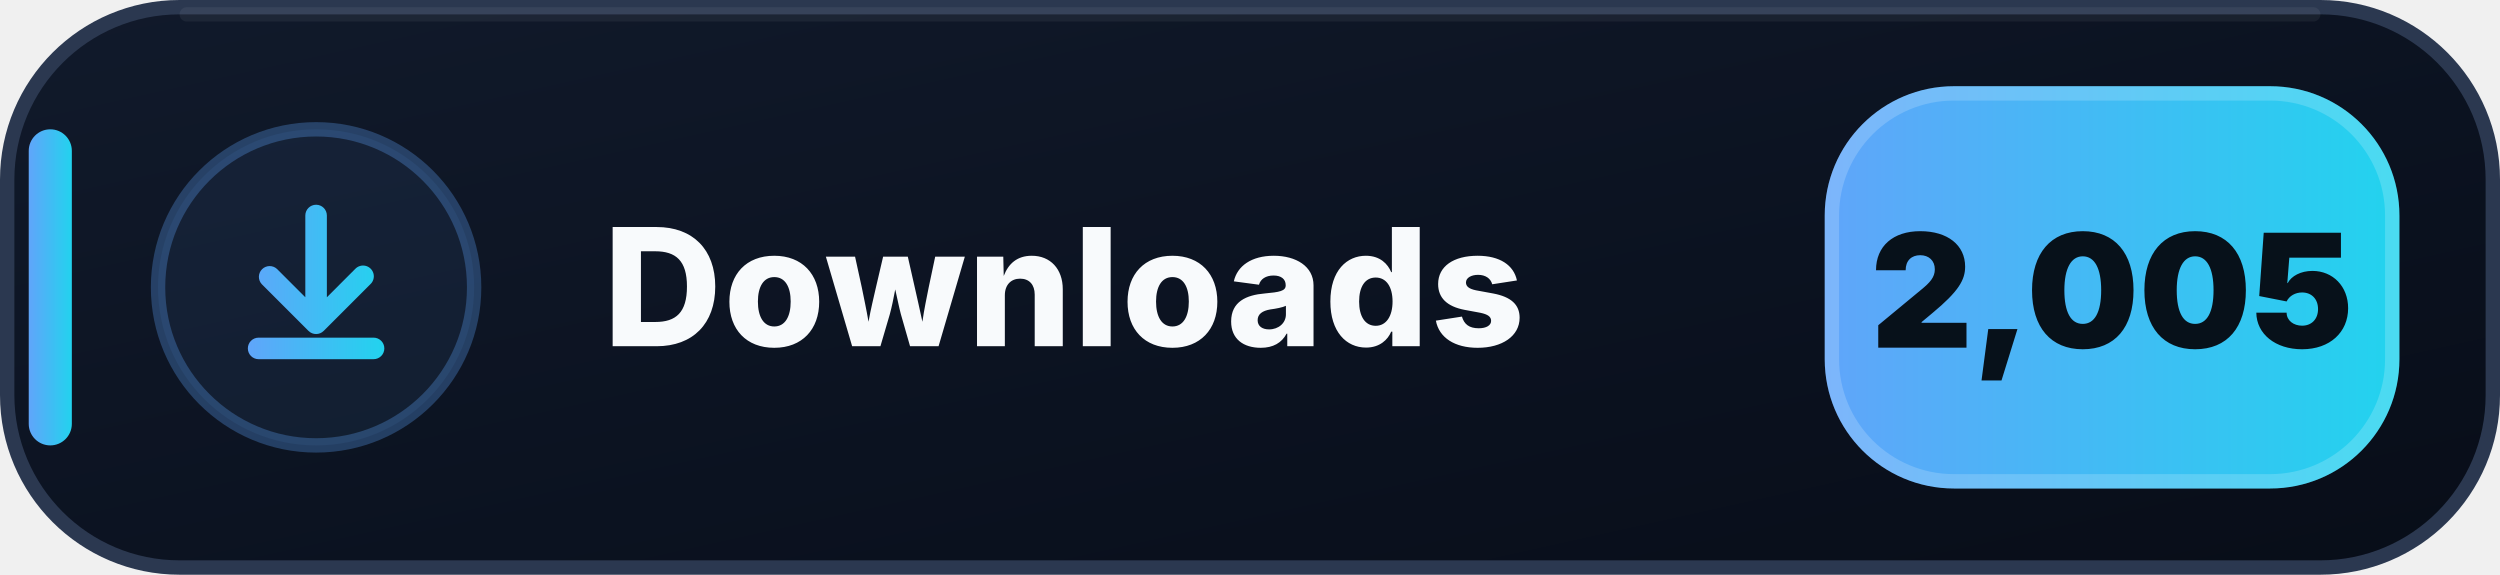
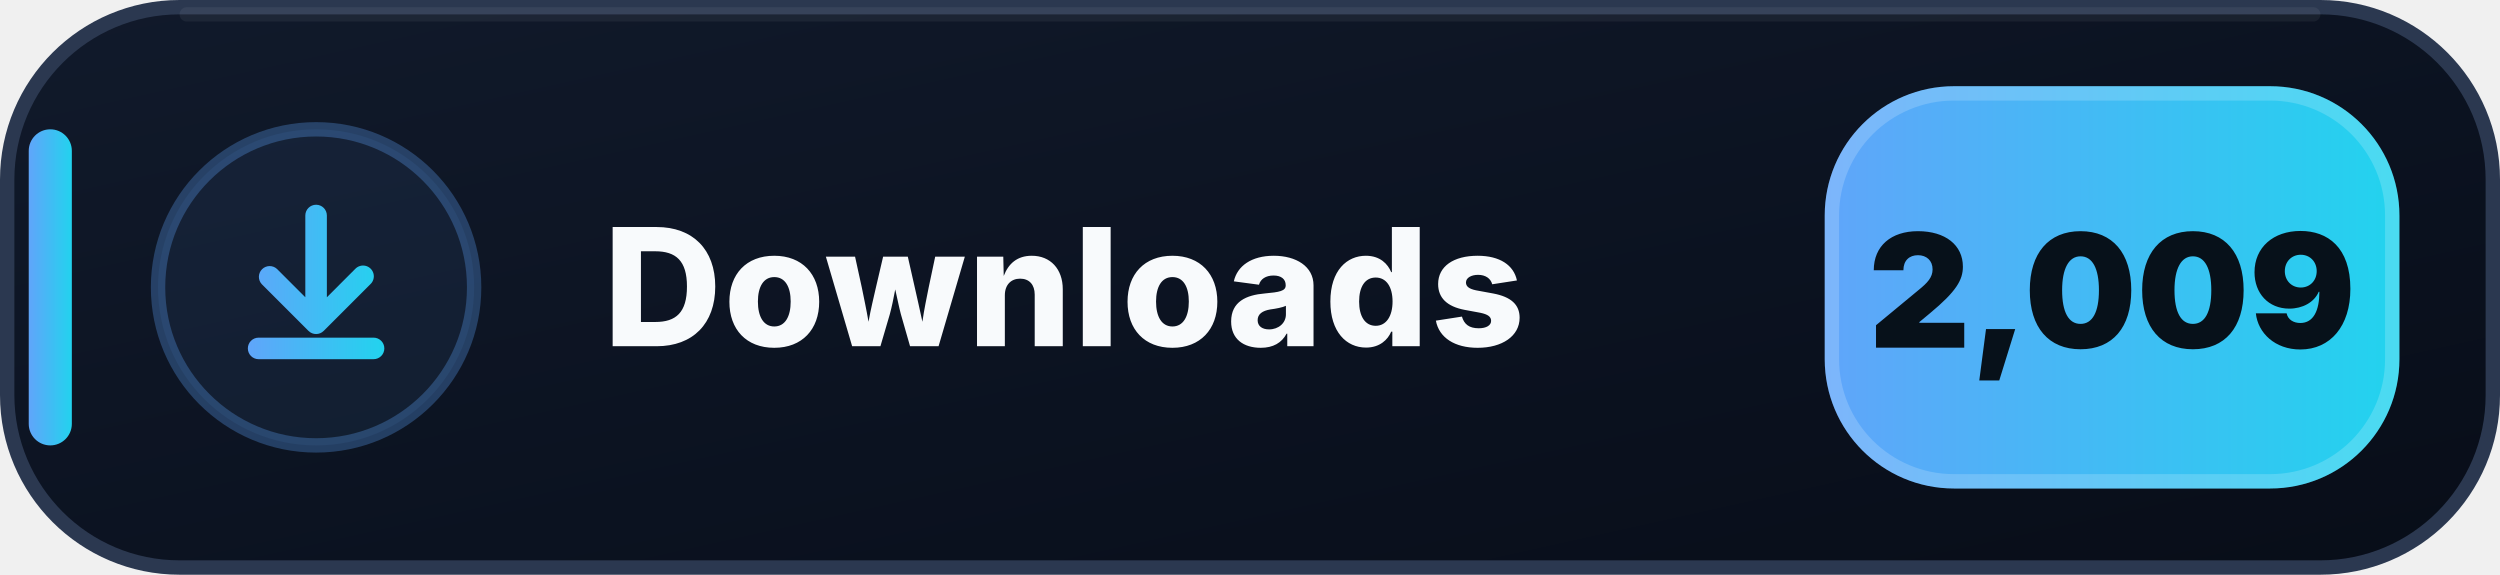
- <svg xmlns="http://www.w3.org/2000/svg" width="174" height="40" viewBox="0 0 174 40" role="img" aria-label="Downloads: 2,005">
+ <svg xmlns="http://www.w3.org/2000/svg" width="174" height="40" viewBox="0 0 174 40" role="img" aria-label="Downloads: 2,009">
  <defs>
    <linearGradient id="downloads-bg" x1="0" y1="0" x2="1" y2="1">
      <stop offset="0" stop-color="#111A2B" />
      <stop offset=".58" stop-color="#0B1220" />
      <stop offset="1" stop-color="#080D18" />
    </linearGradient>
    <linearGradient id="downloads-accent" x1="0" y1="0" x2="1" y2="0">
      <stop offset="0" stop-color="#60A5FA" />
      <stop offset="1" stop-color="#22D3EE" />
    </linearGradient>
  </defs>
  <rect x=".5" y=".5" width="173" height="39" rx="12" fill="url(#downloads-bg)" stroke="#2B3850" />
  <path d="M13 1h148" stroke="#FFFFFF" stroke-opacity=".055" stroke-linecap="round" />
  <rect x="2" y="9" width="3" height="22" rx="1.5" fill="url(#downloads-accent)" />
  <circle cx="22" cy="20" r="11" fill="#60A5FA" fill-opacity=".075" stroke="#60A5FA" stroke-opacity=".3" />
  <g transform="translate(14 12)" fill="url(#downloads-accent)">
    <path d="M8 2.25a.75.75 0 0 1 .75.75v5.69l1.97-1.97a.75.75 0 1 1 1.06 1.06l-3.25 3.25a.75.75 0 0 1-1.06 0L4.22 7.78a.75.75 0 0 1 1.06-1.06l1.97 1.97V3A.75.75 0 0 1 8 2.25Zm-4.75 10a.75.75 0 0 1 .75-.75h8a.75.75 0 0 1 0 1.5H4a.75.75 0 0 1-.75-.75Z" />
  </g>
  <text x="42" y="24.1" fill="#F8FAFC" font-family="Segoe UI,Inter,Arial,sans-serif" font-size="11.4" font-weight="800" letter-spacing=".12">Downloads</text>
  <rect x="127" y="6" width="40" height="28" rx="9" fill="url(#downloads-accent)" />
  <rect x="127.5" y="6.5" width="39" height="27" rx="8.5" fill="none" stroke="#FFFFFF" stroke-opacity=".18" />
-   <text x="147" y="24.2" text-anchor="middle" fill="#07111A" font-family="Segoe UI,Inter,Arial,sans-serif" font-size="11" font-weight="900">2,005</text>
+   <text x="147" y="24.2" text-anchor="middle" fill="#07111A" font-family="Segoe UI,Inter,Arial,sans-serif" font-size="11" font-weight="900">2,009</text>
</svg>
